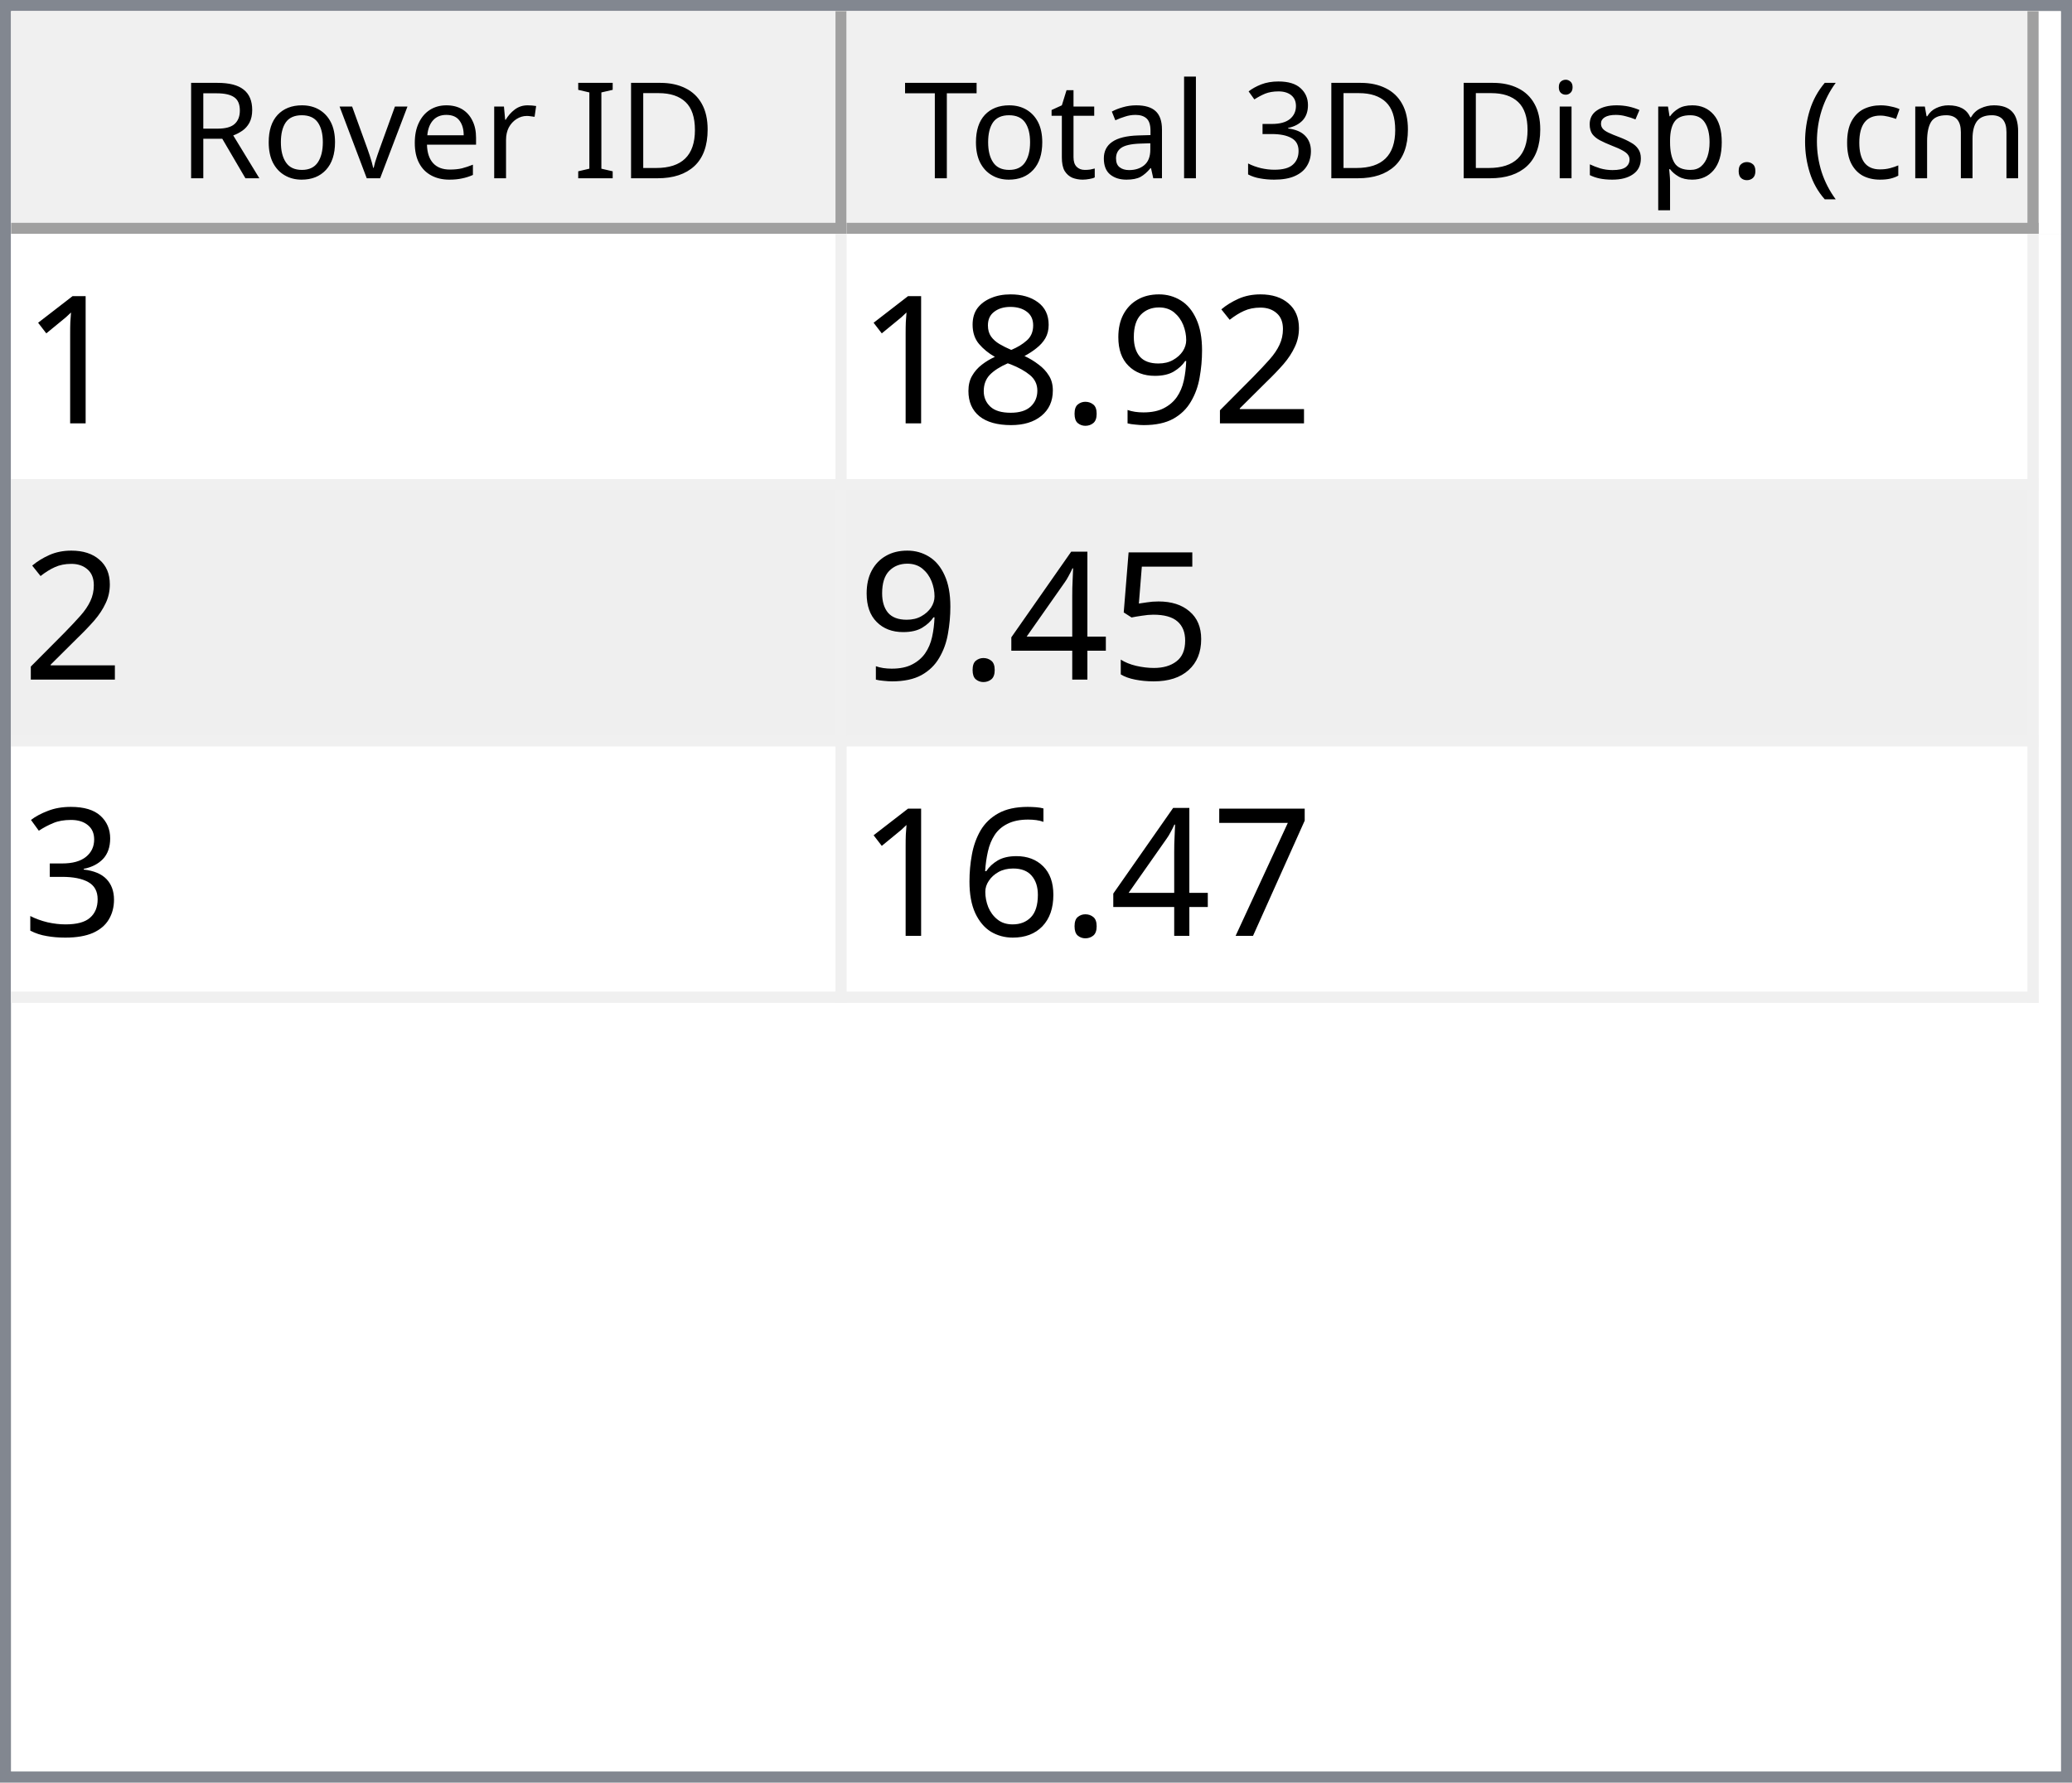
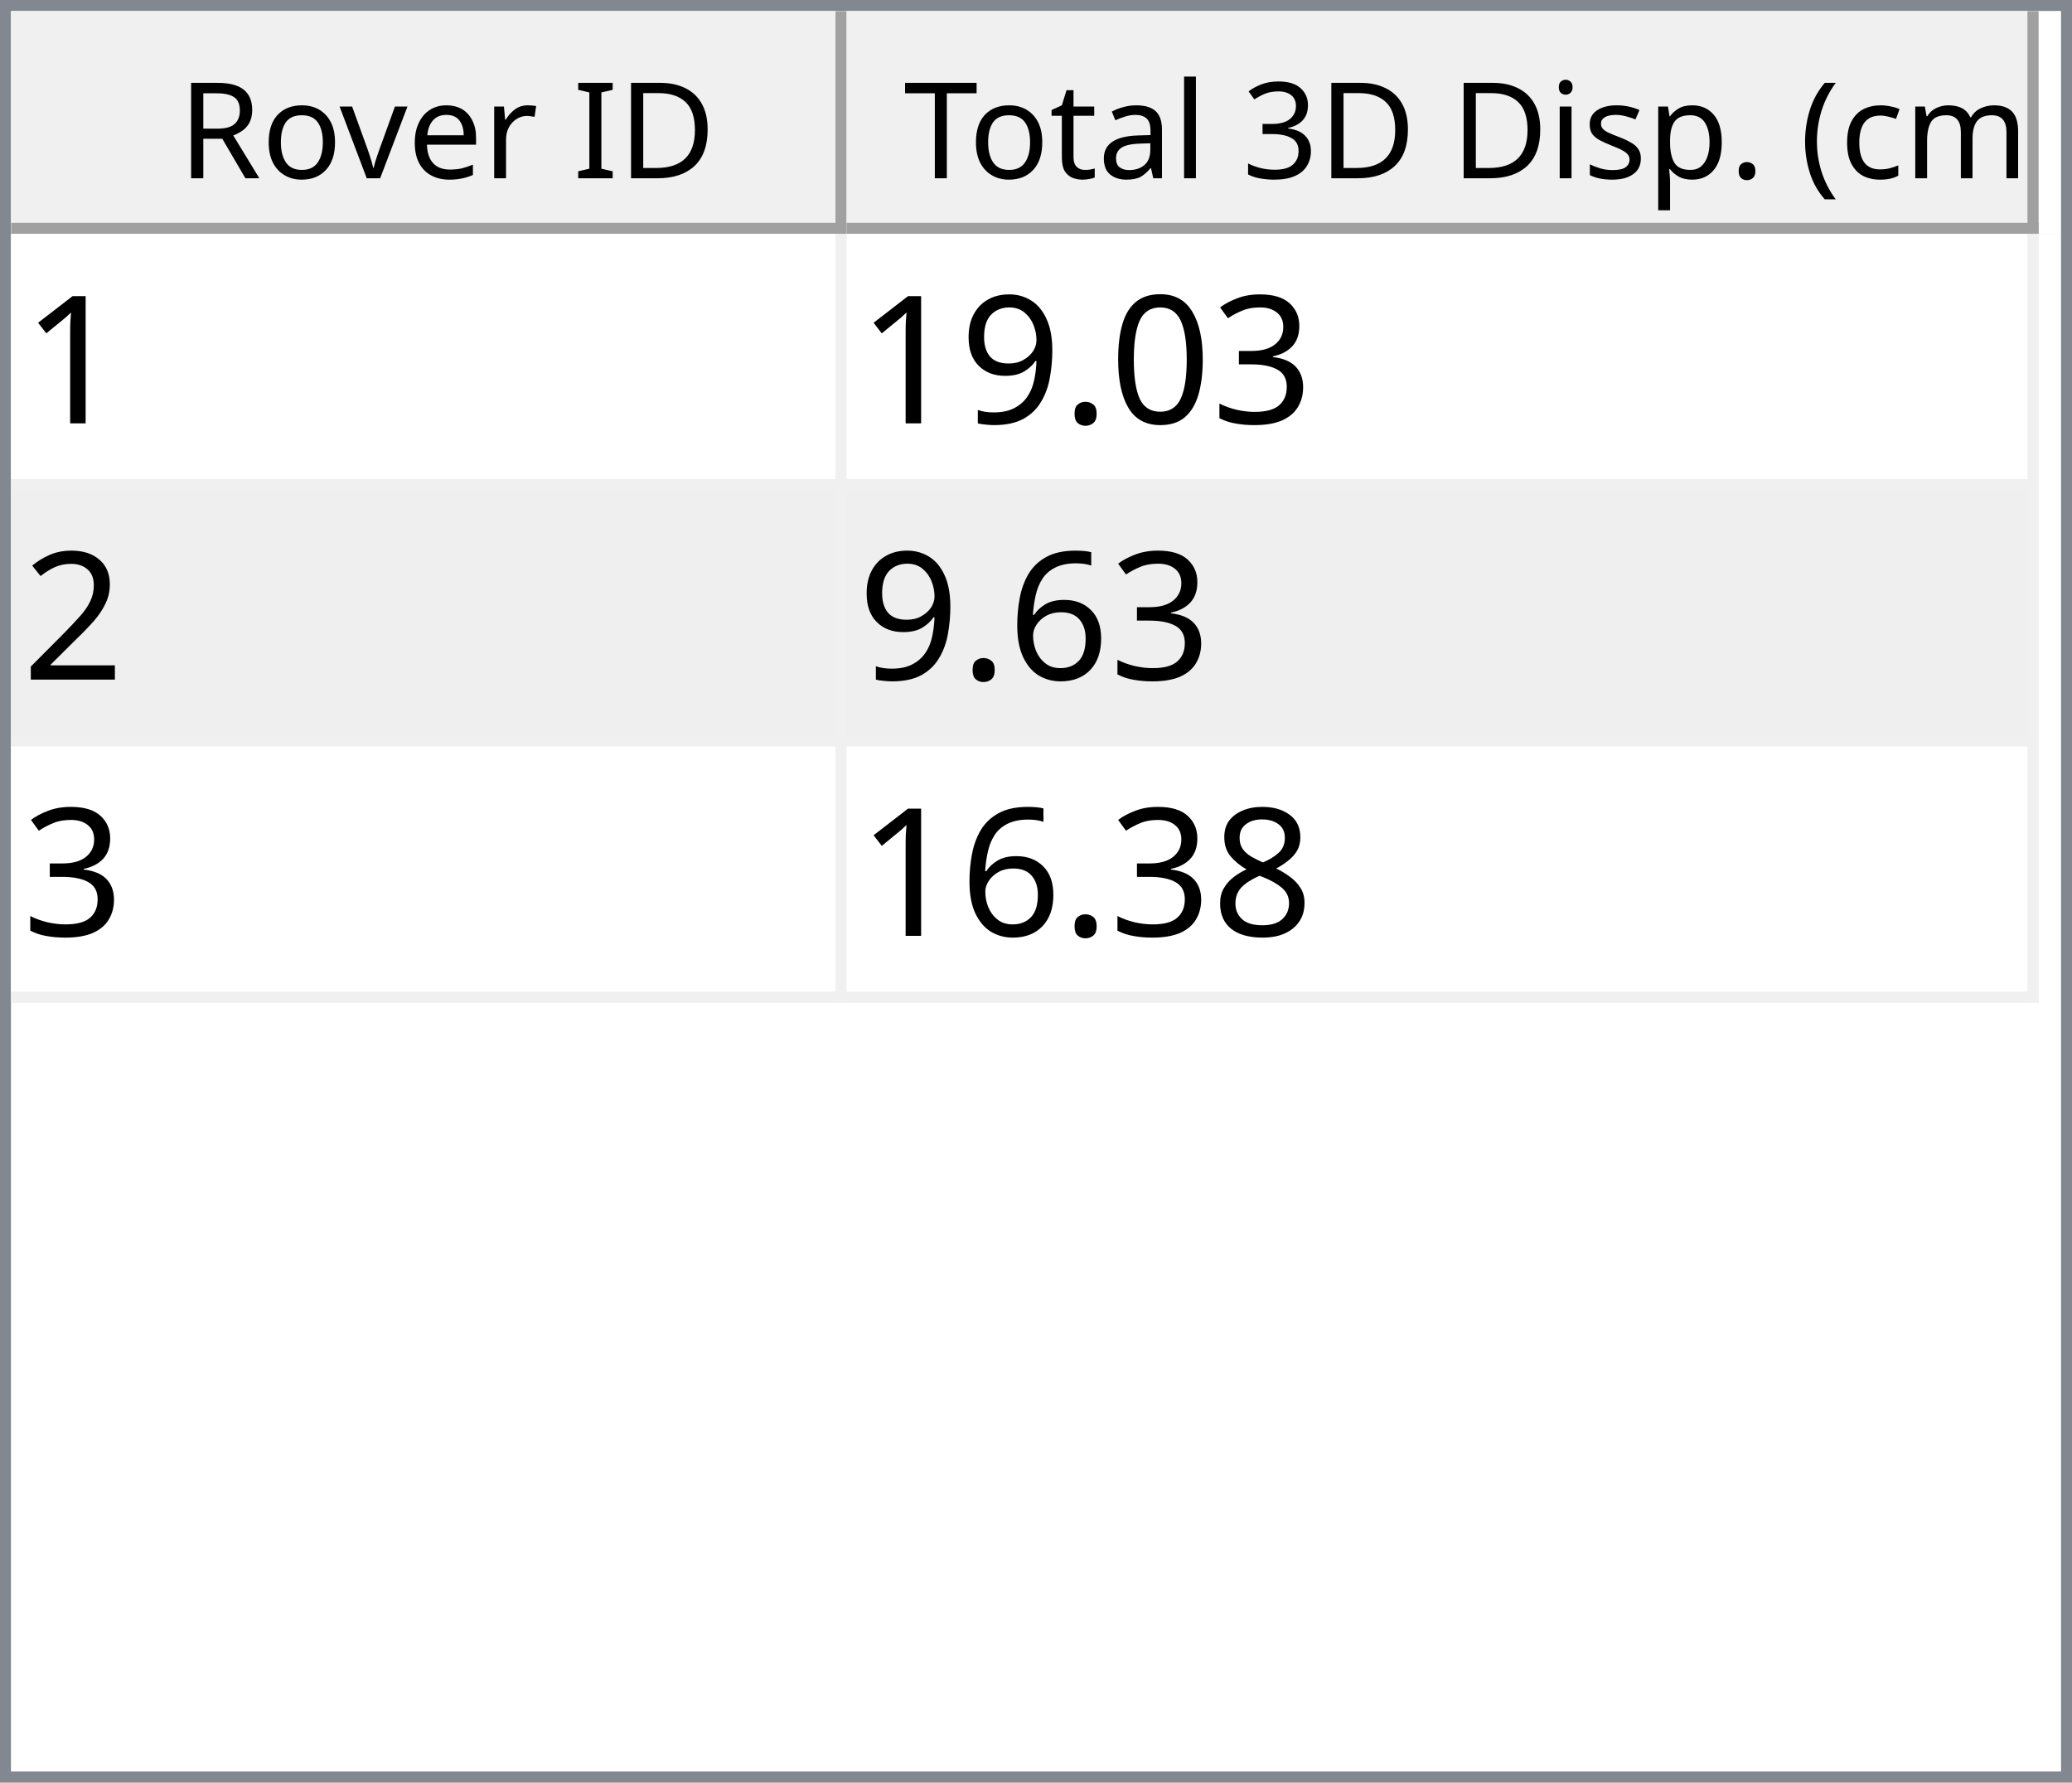
<svg xmlns="http://www.w3.org/2000/svg" style="fill-opacity:1; color-rendering:auto; color-interpolation:auto; text-rendering:auto; stroke:black; stroke-linecap:square; stroke-miterlimit:10; shape-rendering:auto; stroke-opacity:1; fill:black; stroke-dasharray:none; font-weight:normal; stroke-width:1; font-family:'Dialog'; font-style:normal; stroke-linejoin:miter; font-size:12px; stroke-dashoffset:0; image-rendering:auto;" width="186" height="160">
  <defs id="genericDefs" />
  <g>
    <defs id="defs1">
      <clipPath clipPathUnits="userSpaceOnUse" id="clipPath1">
        <path d="M0 0 L186 0 L186 160 L0 160 L0 0 Z" />
      </clipPath>
      <clipPath clipPathUnits="userSpaceOnUse" id="clipPath2">
        <path d="M0 0 L0 160 L186 160 L186 0 Z" />
      </clipPath>
      <clipPath clipPathUnits="userSpaceOnUse" id="clipPath3">
        <path d="M0 0 L0 20 L184 20 L184 0 Z" />
      </clipPath>
      <clipPath clipPathUnits="userSpaceOnUse" id="clipPath4">
        <path d="M0 0 L0 20 L75 20 L75 0 Z" />
      </clipPath>
      <clipPath clipPathUnits="userSpaceOnUse" id="clipPath5">
        <path d="M1 1 L1 19 L74 19 L74 1 Z" />
      </clipPath>
      <clipPath clipPathUnits="userSpaceOnUse" id="clipPath6">
        <path d="M0 0 L0 18 L73 18 L73 0 Z" />
      </clipPath>
      <clipPath clipPathUnits="userSpaceOnUse" id="clipPath7">
        <path d="M-0.5 -0.5 L-0.5 19.5 L74.5 19.5 L74.5 -0.5 Z" />
      </clipPath>
      <clipPath clipPathUnits="userSpaceOnUse" id="clipPath8">
        <path d="M0 0 L0 20 L107 20 L107 0 Z" />
      </clipPath>
      <clipPath clipPathUnits="userSpaceOnUse" id="clipPath9">
        <path d="M1 1 L1 19 L106 19 L106 1 Z" />
      </clipPath>
      <clipPath clipPathUnits="userSpaceOnUse" id="clipPath10">
        <path d="M0 0 L0 18 L105 18 L105 0 Z" />
      </clipPath>
      <clipPath clipPathUnits="userSpaceOnUse" id="clipPath11">
        <path d="M-0.5 -0.5 L-0.5 19.5 L106.5 19.5 L106.5 -0.5 Z" />
      </clipPath>
      <clipPath clipPathUnits="userSpaceOnUse" id="clipPath12">
        <path d="M0 0 L0 138 L184 138 L184 0 Z" />
      </clipPath>
      <clipPath clipPathUnits="userSpaceOnUse" id="clipPath13">
        <path d="M0 0 L0 69 L182 69 L182 0 Z" />
      </clipPath>
      <clipPath clipPathUnits="userSpaceOnUse" id="clipPath14">
        <path d="M-0.5 -0.5 L-0.5 68.5 L181.5 68.5 L181.5 -0.5 Z" />
      </clipPath>
      <clipPath clipPathUnits="userSpaceOnUse" id="clipPath15">
        <path d="M0 0 L0 22 L74 22 L74 0 Z" />
      </clipPath>
      <clipPath clipPathUnits="userSpaceOnUse" id="clipPath16">
        <path d="M0 0 L0 22 L106 22 L106 0 Z" />
      </clipPath>
      <font horiz-adv-x="64.551" id="font1">
        <font-face ascent="107.91" descent="25.098" units-per-em="100" style="font-style:normal; font-family:Segoe UI; font-weight:normal;" />
        <missing-glyph horiz-adv-x="64.551" d="M8.109 0 L8.109 68.266 L56.453 68.266 L56.453 0 L8.109 0 ZM15.328 7.234 L49.219 7.234 L49.219 61.031 L15.328 61.031 L15.328 7.234 Z" />
        <glyph unicode="D" horiz-adv-x="70.117" d="M9.188 0 L9.188 70.016 L28.516 70.016 Q65.531 70.016 65.531 35.891 Q65.531 19.672 55.25 9.836 Q44.969 0 27.734 0 L9.188 0 ZM17.391 62.594 L17.391 7.422 L27.828 7.422 Q41.609 7.422 49.273 14.797 Q56.938 22.172 56.938 35.688 Q56.938 62.594 28.328 62.594 L17.391 62.594 Z" />
        <glyph unicode="I" horiz-adv-x="26.611" d="M17.391 0 L9.188 0 L9.188 70.016 L17.391 70.016 L17.391 0 Z" />
        <glyph unicode=" " horiz-adv-x="27.393" d="" />
        <glyph unicode="r" horiz-adv-x="34.766" d="M34.188 41.891 Q32.078 43.5 28.125 43.5 Q23 43.5 19.555 38.672 Q16.109 33.844 16.109 25.484 L16.109 0 L8.109 0 L8.109 50 L16.109 50 L16.109 39.703 L16.312 39.703 Q18.016 44.969 21.531 47.922 Q25.047 50.875 29.391 50.875 Q32.516 50.875 34.188 50.203 L34.188 41.891 Z" />
        <glyph unicode="e" horiz-adv-x="52.295" d="M48.297 23 L12.984 23 Q13.188 14.656 17.484 10.109 Q21.781 5.562 29.297 5.562 Q37.75 5.562 44.828 11.141 L44.828 3.609 Q38.234 -1.172 27.391 -1.172 Q16.797 -1.172 10.742 5.641 Q4.688 12.453 4.688 24.812 Q4.688 36.469 11.305 43.82 Q17.922 51.172 27.734 51.172 Q37.547 51.172 42.922 44.828 Q48.297 38.484 48.297 27.203 L48.297 23 ZM40.094 29.781 Q40.047 36.719 36.75 40.578 Q33.453 44.438 27.594 44.438 Q21.922 44.438 17.969 40.383 Q14.016 36.328 13.094 29.781 L40.094 29.781 Z" />
        <glyph unicode="v" horiz-adv-x="47.9" d="M47.406 50 L27.484 0 L19.625 0 L0.688 50 L9.469 50 L22.172 13.672 Q23.578 9.672 23.922 6.688 L24.125 6.688 Q24.609 10.453 25.688 13.484 L38.969 50 L47.406 50 Z" />
        <glyph unicode="o" horiz-adv-x="58.594" d="M29 -1.172 Q17.922 -1.172 11.305 5.836 Q4.688 12.844 4.688 24.422 Q4.688 37.016 11.57 44.094 Q18.453 51.172 30.172 51.172 Q41.359 51.172 47.633 44.289 Q53.906 37.406 53.906 25.203 Q53.906 13.234 47.141 6.031 Q40.375 -1.172 29 -1.172 ZM29.594 44.438 Q21.875 44.438 17.383 39.188 Q12.891 33.938 12.891 24.703 Q12.891 15.828 17.43 10.695 Q21.969 5.562 29.594 5.562 Q37.359 5.562 41.531 10.594 Q45.703 15.625 45.703 24.906 Q45.703 34.281 41.531 39.359 Q37.359 44.438 29.594 44.438 Z" />
        <glyph unicode="R" horiz-adv-x="59.814" d="M59.375 0 L49.609 0 L37.891 19.625 Q36.281 22.359 34.766 24.289 Q33.25 26.219 31.664 27.438 Q30.078 28.656 28.25 29.219 Q26.422 29.781 24.125 29.781 L17.391 29.781 L17.391 0 L9.188 0 L9.188 70.016 L30.078 70.016 Q34.672 70.016 38.555 68.867 Q42.438 67.719 45.289 65.375 Q48.141 63.031 49.758 59.547 Q51.375 56.062 51.375 51.375 Q51.375 47.703 50.273 44.656 Q49.172 41.609 47.148 39.211 Q45.125 36.812 42.266 35.133 Q39.406 33.453 35.844 32.516 L35.844 32.328 Q37.594 31.547 38.891 30.547 Q40.188 29.547 41.359 28.18 Q42.531 26.812 43.68 25.078 Q44.828 23.344 46.234 21.047 L59.375 0 ZM17.391 62.594 L17.391 37.203 L28.516 37.203 Q31.594 37.203 34.203 38.133 Q36.812 39.062 38.719 40.797 Q40.625 42.531 41.703 45.047 Q42.781 47.562 42.781 50.688 Q42.781 56.297 39.141 59.445 Q35.5 62.594 28.609 62.594 L17.391 62.594 Z" />
        <glyph unicode=")" horiz-adv-x="30.176" d="M8.297 -15.922 L1.172 -15.922 Q16.406 2.344 16.406 26.812 Q16.406 51.469 1.078 70.016 L8.297 70.016 Q23.531 52.156 23.531 26.703 Q23.531 1.375 8.297 -15.922 Z" />
        <glyph unicode="m" horiz-adv-x="86.133" d="M79.109 0 L71.094 0 L71.094 28.719 Q71.094 37.016 68.531 40.727 Q65.969 44.438 59.906 44.438 Q54.781 44.438 51.195 39.75 Q47.609 35.062 47.609 28.516 L47.609 0 L39.594 0 L39.594 29.688 Q39.594 44.438 28.219 44.438 Q22.953 44.438 19.531 40.016 Q16.109 35.594 16.109 28.516 L16.109 0 L8.109 0 L8.109 50 L16.109 50 L16.109 42.094 L16.312 42.094 Q21.625 51.172 31.844 51.172 Q36.969 51.172 40.773 48.312 Q44.578 45.453 46 40.828 Q51.562 51.172 62.594 51.172 Q79.109 51.172 79.109 30.812 L79.109 0 Z" />
        <glyph unicode="c" horiz-adv-x="46.191" d="M42.188 2.297 Q36.422 -1.172 28.516 -1.172 Q17.828 -1.172 11.258 5.789 Q4.688 12.75 4.688 23.828 Q4.688 36.188 11.766 43.68 Q18.844 51.172 30.672 51.172 Q37.25 51.172 42.281 48.734 L42.281 40.531 Q36.719 44.438 30.375 44.438 Q22.703 44.438 17.797 38.945 Q12.891 33.453 12.891 24.516 Q12.891 15.719 17.508 10.641 Q22.125 5.562 29.891 5.562 Q36.422 5.562 42.188 9.906 L42.188 2.297 Z" />
        <glyph unicode="(" horiz-adv-x="30.176" d="M29.109 -15.922 L21.969 -15.922 Q6.844 1.375 6.844 26.703 Q6.844 52.156 21.969 70.016 L29.203 70.016 Q13.875 51.469 13.875 26.812 Q13.875 2.344 29.109 -15.922 Z" />
        <glyph unicode="." horiz-adv-x="21.68" d="M10.891 -1.078 Q8.641 -1.078 7.055 0.539 Q5.469 2.156 5.469 4.391 Q5.469 6.641 7.055 8.273 Q8.641 9.906 10.891 9.906 Q13.188 9.906 14.797 8.273 Q16.406 6.641 16.406 4.391 Q16.406 2.156 14.797 0.539 Q13.188 -1.078 10.891 -1.078 Z" />
        <glyph unicode="p" horiz-adv-x="58.789" d="M16.312 7.234 L16.109 7.234 L16.109 -23 L8.109 -23 L8.109 50 L16.109 50 L16.109 41.219 L16.312 41.219 Q22.219 51.172 33.594 51.172 Q43.266 51.172 48.688 44.461 Q54.109 37.75 54.109 26.469 Q54.109 13.922 48 6.375 Q41.891 -1.172 31.297 -1.172 Q21.578 -1.172 16.312 7.234 ZM16.109 27.391 L16.109 20.406 Q16.109 14.203 20.141 9.883 Q24.172 5.562 30.375 5.562 Q37.641 5.562 41.773 11.133 Q45.906 16.703 45.906 26.609 Q45.906 34.969 42.047 39.703 Q38.188 44.438 31.594 44.438 Q24.609 44.438 20.359 39.578 Q16.109 34.719 16.109 27.391 Z" />
        <glyph unicode="s" horiz-adv-x="42.432" d="M5.078 1.812 L5.078 10.406 Q11.625 5.562 19.484 5.562 Q30.031 5.562 30.031 12.594 Q30.031 14.594 29.125 15.992 Q28.219 17.391 26.68 18.461 Q25.141 19.531 23.07 20.383 Q21 21.234 18.609 22.172 Q15.281 23.484 12.766 24.828 Q10.25 26.172 8.57 27.859 Q6.891 29.547 6.031 31.695 Q5.172 33.844 5.172 36.719 Q5.172 40.234 6.789 42.945 Q8.406 45.656 11.086 47.484 Q13.766 49.312 17.211 50.242 Q20.656 51.172 24.312 51.172 Q30.812 51.172 35.938 48.922 L35.938 40.828 Q30.422 44.438 23.25 44.438 Q21 44.438 19.195 43.922 Q17.391 43.406 16.094 42.477 Q14.797 41.547 14.086 40.258 Q13.375 38.969 13.375 37.406 Q13.375 35.453 14.086 34.133 Q14.797 32.812 16.164 31.789 Q17.531 30.766 19.484 29.938 Q21.438 29.109 23.922 28.125 Q27.25 26.859 29.883 25.516 Q32.516 24.172 34.375 22.484 Q36.234 20.797 37.234 18.602 Q38.234 16.406 38.234 13.375 Q38.234 9.672 36.602 6.938 Q34.969 4.203 32.234 2.398 Q29.5 0.594 25.93 -0.289 Q22.359 -1.172 18.453 -1.172 Q10.75 -1.172 5.078 1.812 Z" />
        <glyph unicode="i" horiz-adv-x="24.219" d="M12.203 62.703 Q10.062 62.703 8.547 64.164 Q7.031 65.625 7.031 67.875 Q7.031 70.125 8.547 71.609 Q10.062 73.094 12.203 73.094 Q14.406 73.094 15.945 71.609 Q17.484 70.125 17.484 67.875 Q17.484 65.719 15.945 64.211 Q14.406 62.703 12.203 62.703 ZM16.109 0 L8.109 0 L8.109 50 L16.109 50 L16.109 0 Z" />
        <glyph unicode="3" horiz-adv-x="53.906" d="M46.531 19.828 Q46.531 15.094 44.75 11.211 Q42.969 7.328 39.719 4.57 Q36.469 1.812 31.93 0.297 Q27.391 -1.219 21.922 -1.219 Q11.922 -1.219 6 2.594 L6 11.188 Q13.094 5.609 22.219 5.609 Q25.875 5.609 28.828 6.539 Q31.781 7.469 33.906 9.227 Q36.031 10.984 37.18 13.477 Q38.328 15.969 38.328 19.094 Q38.328 32.812 18.797 32.812 L12.984 32.812 L12.984 39.594 L18.5 39.594 Q35.797 39.594 35.797 52.484 Q35.797 64.406 22.609 64.406 Q15.188 64.406 8.688 59.422 L8.688 67.188 Q15.375 71.188 24.609 71.188 Q29 71.188 32.57 69.969 Q36.141 68.75 38.68 66.555 Q41.219 64.359 42.609 61.281 Q44 58.203 44 54.5 Q44 40.672 30.031 36.719 L30.031 36.531 Q33.594 36.141 36.625 34.797 Q39.656 33.453 41.852 31.305 Q44.047 29.156 45.289 26.25 Q46.531 23.344 46.531 19.828 Z" />
        <glyph unicode="l" horiz-adv-x="24.219" d="M16.109 0 L8.109 0 L8.109 74.031 L16.109 74.031 L16.109 0 Z" />
        <glyph unicode="a" horiz-adv-x="50.879" d="M43.891 0 L35.891 0 L35.891 7.812 L35.688 7.812 Q30.469 -1.172 20.312 -1.172 Q12.844 -1.172 8.617 2.781 Q4.391 6.734 4.391 13.281 Q4.391 27.297 20.906 29.594 L35.891 31.688 Q35.891 44.438 25.594 44.438 Q16.547 44.438 9.281 38.281 L9.281 46.484 Q16.656 51.172 26.266 51.172 Q43.891 51.172 43.891 32.516 L43.891 0 ZM35.891 25.297 L23.828 23.641 Q18.266 22.859 15.43 20.875 Q12.594 18.891 12.594 13.875 Q12.594 10.203 15.211 7.883 Q17.828 5.562 22.172 5.562 Q28.125 5.562 32.008 9.742 Q35.891 13.922 35.891 20.312 L35.891 25.297 Z" />
        <glyph unicode="t" horiz-adv-x="33.887" d="M31.297 0.484 Q28.469 -1.078 23.828 -1.078 Q10.688 -1.078 10.688 13.578 L10.688 43.172 L2.094 43.172 L2.094 50 L10.688 50 L10.688 62.203 L18.703 64.797 L18.703 50 L31.297 50 L31.297 43.172 L18.703 43.172 L18.703 14.984 Q18.703 9.969 20.414 7.82 Q22.125 5.672 26.078 5.672 Q29.109 5.672 31.297 7.328 L31.297 0.484 Z" />
        <glyph unicode="T" horiz-adv-x="52.393" d="M50.594 62.594 L30.375 62.594 L30.375 0 L22.172 0 L22.172 62.594 L2 62.594 L2 70.016 L50.594 70.016 L50.594 62.594 Z" />
      </font>
      <font horiz-adv-x="75.0" id="font2">
        <font-face ascent="100.537" descent="21.973" units-per-em="100" style="font-style:normal; font-family:sans-serif; font-weight:normal;" />
        <missing-glyph horiz-adv-x="75.0" d="M12.5 0 L12.5 62.5 L62.5 62.5 L62.5 0 L12.5 0 ZM14.062 1.562 L60.938 1.562 L60.938 60.938 L14.062 60.938 L14.062 1.562 Z" />
        <glyph unicode="1" horiz-adv-x="55.615" d="M37.25 0 L28.469 0 L28.469 56 Q25.297 52.984 20.141 49.953 Q14.984 46.922 10.891 45.406 L10.891 53.906 Q18.266 57.375 23.781 62.305 Q29.297 67.234 31.594 71.875 L37.25 71.875 L37.25 0 Z" />
+         <glyph unicode="3" horiz-adv-x="55.615" d="M4.203 18.891 L12.984 20.062 Q14.5 12.594 18.141 9.297 Q21.781 6 27 6 Q33.203 6 37.477 10.297 Q41.75 14.594 41.75 20.953 Q41.75 27 37.797 30.93 Q33.844 34.859 27.734 34.859 Q25.25 34.859 21.531 33.891 L22.516 41.609 Q23.391 41.5 23.922 41.5 Q29.547 41.5 34.039 44.43 Q38.531 47.359 38.531 53.469 Q38.531 58.297 35.258 61.477 Q31.984 64.656 26.812 64.656 Q21.688 64.656 18.266 61.43 Q14.844 58.203 13.875 51.766 L5.078 53.328 Q6.688 62.156 12.398 67.016 Q18.109 71.875 26.609 71.875 Q32.469 71.875 37.398 69.359 Q42.328 66.844 44.945 62.5 Q47.562 58.156 47.562 53.266 Q47.562 48.641 45.07 44.828 Q42.578 41.016 37.703 38.766 Q44.047 37.312 47.562 32.695 Q51.078 28.078 51.078 21.141 Q51.078 11.766 44.242 5.25 Q37.406 -1.266 26.953 -1.266 Q17.531 -1.266 11.305 4.352 Q5.078 9.969 4.203 18.891 Z" />
+         <glyph unicode="0" horiz-adv-x="55.615" d="M4.156 35.297 Q4.156 48 6.766 55.742 Q9.375 63.484 14.523 67.68 Q19.672 71.875 27.484 71.875 Q33.25 71.875 37.594 69.555 Q41.938 67.234 44.773 62.867 Q47.609 58.5 49.219 52.227 Q50.828 45.953 50.828 35.297 Q50.828 22.703 48.242 14.969 Q45.656 7.234 40.508 3.008 Q35.359 -1.219 27.484 -1.219 Q17.141 -1.219 11.234 6.203 Q4.156 15.141 4.156 35.297 ZM13.188 35.297 Q13.188 17.672 17.312 11.836 Q21.438 6 27.484 6 Q33.547 6 37.672 11.859 Q41.797 17.719 41.797 35.297 Q41.797 52.984 37.672 58.789 Q33.547 64.594 27.391 64.594 Q21.344 64.594 17.719 59.469 Q13.188 52.938 13.188 35.297 Z" />
+         <glyph unicode="." horiz-adv-x="27.783" d="M9.078 0 L9.078 10.016 L19.094 10.016 L19.094 0 L9.078 0 Z" />
+         <glyph unicode="9" horiz-adv-x="55.615" d="M5.469 16.547 L13.922 17.328 Q14.984 11.375 18.016 8.688 Q21.047 6 25.781 6 Q29.828 6 32.883 7.859 Q35.938 9.719 37.891 12.82 Q39.844 15.922 41.164 21.195 Q42.484 26.469 42.484 31.938 Q42.484 32.516 42.438 33.688 Q39.797 29.5 35.234 26.883 Q30.672 24.266 25.344 24.266 Q16.453 24.266 10.305 30.711 Q4.156 37.156 4.156 47.703 Q4.156 58.594 10.578 65.234 Q17 71.875 26.656 71.875 Q33.641 71.875 39.43 68.117 Q45.219 64.359 48.219 57.398 Q51.219 50.438 51.219 37.25 Q51.219 23.531 48.242 15.406 Q45.266 7.281 39.383 3.031 Q33.5 -1.219 25.594 -1.219 Q17.188 -1.219 11.867 3.445 Q6.547 8.109 5.469 16.547 ZM41.453 48.141 Q41.453 55.719 37.43 60.156 Q33.406 64.594 27.734 64.594 Q21.875 64.594 17.531 59.812 Q13.188 55.031 13.188 47.406 Q13.188 40.578 17.312 36.305 Q21.438 32.031 27.484 32.031 Q33.594 32.031 37.523 36.305 Q41.453 40.578 41.453 48.141 Z" />
        <glyph unicode="2" horiz-adv-x="55.615" d="M50.344 8.453 L50.344 0 L3.031 0 Q2.938 3.172 4.047 6.109 Q5.859 10.938 9.836 15.625 Q13.812 20.312 21.344 26.469 Q33.016 36.031 37.117 41.625 Q41.219 47.219 41.219 52.203 Q41.219 57.422 37.477 61.008 Q33.734 64.594 27.734 64.594 Q21.391 64.594 17.578 60.789 Q13.766 56.984 13.719 50.25 L4.688 51.172 Q5.609 61.281 11.664 66.578 Q17.719 71.875 27.938 71.875 Q38.234 71.875 44.242 66.164 Q50.25 60.453 50.25 52 Q50.25 47.703 48.492 43.555 Q46.734 39.406 42.656 34.812 Q38.578 30.219 29.109 22.219 Q21.188 15.578 18.945 13.211 Q16.703 10.844 15.234 8.453 L50.344 8.453 Z" />
-         <glyph unicode="9" horiz-adv-x="55.615" d="M5.469 16.547 L13.922 17.328 Q14.984 11.375 18.016 8.688 Q21.047 6 25.781 6 Q29.828 6 32.883 7.859 Q35.938 9.719 37.891 12.82 Q39.844 15.922 41.164 21.195 Q42.484 26.469 42.484 31.938 Q42.484 32.516 42.438 33.688 Q39.797 29.5 35.234 26.883 Q30.672 24.266 25.344 24.266 Q16.453 24.266 10.305 30.711 Q4.156 37.156 4.156 47.703 Q4.156 58.594 10.578 65.234 Q17 71.875 26.656 71.875 Q33.641 71.875 39.43 68.117 Q45.219 64.359 48.219 57.398 Q51.219 50.438 51.219 37.25 Q51.219 23.531 48.242 15.406 Q45.266 7.281 39.383 3.031 Q33.5 -1.219 25.594 -1.219 Q17.188 -1.219 11.867 3.445 Q6.547 8.109 5.469 16.547 ZM41.453 48.141 Q41.453 55.719 37.43 60.156 Q33.406 64.594 27.734 64.594 Q21.875 64.594 17.531 59.812 Q13.188 55.031 13.188 47.406 Q13.188 40.578 17.312 36.305 Q21.438 32.031 27.484 32.031 Q33.594 32.031 37.523 36.305 Q41.453 40.578 41.453 48.141 Z" />
-         <glyph unicode="." horiz-adv-x="27.783" d="M9.078 0 L9.078 10.016 L19.094 10.016 L19.094 0 L9.078 0 Z" />
+         <glyph unicode="6" horiz-adv-x="55.615" d="M49.75 54.047 L41.016 53.375 Q39.844 58.547 37.703 60.891 Q34.125 64.656 28.906 64.656 Q24.703 64.656 21.531 62.312 Q17.391 59.281 14.992 53.469 Q12.594 47.656 12.5 36.922 Q15.672 41.75 20.266 44.094 Q24.859 46.438 29.891 46.438 Q38.672 46.438 44.852 39.969 Q51.031 33.5 51.031 23.25 Q51.031 16.5 48.125 10.719 Q45.219 4.938 40.141 1.859 Q35.062 -1.219 28.609 -1.219 Q17.625 -1.219 10.695 6.859 Q3.766 14.938 3.766 33.5 Q3.766 54.25 11.422 63.672 Q18.109 71.875 29.438 71.875 Q37.891 71.875 43.289 67.141 Q48.688 62.406 49.75 54.047 ZM13.875 23.188 Q13.875 18.656 15.797 14.508 Q17.719 10.359 21.188 8.18 Q24.656 6 28.469 6 Q34.031 6 38.039 10.492 Q42.047 14.984 42.047 22.703 Q42.047 30.125 38.086 34.398 Q34.125 38.672 28.125 38.672 Q22.172 38.672 18.023 34.398 Q13.875 30.125 13.875 23.188 Z" />
        <glyph unicode="8" horiz-adv-x="55.615" d="M17.672 38.812 Q12.203 40.828 9.57 44.539 Q6.938 48.25 6.938 53.422 Q6.938 61.234 12.555 66.555 Q18.172 71.875 27.484 71.875 Q36.859 71.875 42.578 66.43 Q48.297 60.984 48.297 53.172 Q48.297 48.188 45.68 44.508 Q43.062 40.828 37.75 38.812 Q44.344 36.672 47.781 31.883 Q51.219 27.094 51.219 20.453 Q51.219 11.281 44.727 5.031 Q38.234 -1.219 27.641 -1.219 Q17.047 -1.219 10.547 5.055 Q4.047 11.328 4.047 20.703 Q4.047 27.688 7.594 32.398 Q11.141 37.109 17.672 38.812 ZM15.922 53.719 Q15.922 48.641 19.195 45.414 Q22.469 42.188 27.688 42.188 Q32.766 42.188 36.016 45.383 Q39.266 48.578 39.266 53.219 Q39.266 58.062 35.914 61.359 Q32.562 64.656 27.594 64.656 Q22.562 64.656 19.242 61.43 Q15.922 58.203 15.922 53.719 ZM13.094 20.656 Q13.094 16.891 14.875 13.375 Q16.656 9.859 20.172 7.93 Q23.688 6 27.734 6 Q34.031 6 38.133 10.055 Q42.234 14.109 42.234 20.359 Q42.234 26.703 38.016 30.859 Q33.797 35.016 27.438 35.016 Q21.234 35.016 17.164 30.914 Q13.094 26.812 13.094 20.656 Z" />
-         <glyph unicode="5" horiz-adv-x="55.615" d="M4.156 18.75 L13.375 19.531 Q14.406 12.797 18.141 9.398 Q21.875 6 27.156 6 Q33.5 6 37.891 10.789 Q42.281 15.578 42.281 23.484 Q42.281 31 38.062 35.352 Q33.844 39.703 27 39.703 Q22.75 39.703 19.336 37.773 Q15.922 35.844 13.969 32.766 L5.719 33.844 L12.641 70.609 L48.25 70.609 L48.25 62.203 L19.672 62.203 L15.828 42.969 Q22.266 47.469 29.344 47.469 Q38.719 47.469 45.164 40.969 Q51.609 34.469 51.609 24.266 Q51.609 14.547 45.953 7.469 Q39.062 -1.219 27.156 -1.219 Q17.391 -1.219 11.211 4.25 Q5.031 9.719 4.156 18.75 Z" />
-         <glyph unicode="4" horiz-adv-x="55.615" d="M32.328 0 L32.328 17.141 L1.266 17.141 L1.266 25.203 L33.938 71.578 L41.109 71.578 L41.109 25.203 L50.781 25.203 L50.781 17.141 L41.109 17.141 L41.109 0 L32.328 0 ZM32.328 25.203 L32.328 57.469 L9.906 25.203 L32.328 25.203 Z" />
-         <glyph unicode="3" horiz-adv-x="55.615" d="M4.203 18.891 L12.984 20.062 Q14.5 12.594 18.141 9.297 Q21.781 6 27 6 Q33.203 6 37.477 10.297 Q41.75 14.594 41.75 20.953 Q41.75 27 37.797 30.93 Q33.844 34.859 27.734 34.859 Q25.25 34.859 21.531 33.891 L22.516 41.609 Q23.391 41.5 23.922 41.5 Q29.547 41.5 34.039 44.43 Q38.531 47.359 38.531 53.469 Q38.531 58.297 35.258 61.477 Q31.984 64.656 26.812 64.656 Q21.688 64.656 18.266 61.43 Q14.844 58.203 13.875 51.766 L5.078 53.328 Q6.688 62.156 12.398 67.016 Q18.109 71.875 26.609 71.875 Q32.469 71.875 37.398 69.359 Q42.328 66.844 44.945 62.5 Q47.562 58.156 47.562 53.266 Q47.562 48.641 45.07 44.828 Q42.578 41.016 37.703 38.766 Q44.047 37.312 47.562 32.695 Q51.078 28.078 51.078 21.141 Q51.078 11.766 44.242 5.25 Q37.406 -1.266 26.953 -1.266 Q17.531 -1.266 11.305 4.352 Q5.078 9.969 4.203 18.891 Z" />
-         <glyph unicode="7" horiz-adv-x="55.615" d="M4.734 62.203 L4.734 70.656 L51.078 70.656 L51.078 63.812 Q44.234 56.547 37.523 44.484 Q30.812 32.422 27.156 19.672 Q24.516 10.688 23.781 0 L14.75 0 Q14.891 8.453 18.062 20.414 Q21.234 32.375 27.172 43.484 Q33.109 54.594 39.797 62.203 L4.734 62.203 Z" />
-         <glyph unicode="6" horiz-adv-x="55.615" d="M49.75 54.047 L41.016 53.375 Q39.844 58.547 37.703 60.891 Q34.125 64.656 28.906 64.656 Q24.703 64.656 21.531 62.312 Q17.391 59.281 14.992 53.469 Q12.594 47.656 12.5 36.922 Q15.672 41.75 20.266 44.094 Q24.859 46.438 29.891 46.438 Q38.672 46.438 44.852 39.969 Q51.031 33.5 51.031 23.25 Q51.031 16.5 48.125 10.719 Q45.219 4.938 40.141 1.859 Q35.062 -1.219 28.609 -1.219 Q17.625 -1.219 10.695 6.859 Q3.766 14.938 3.766 33.5 Q3.766 54.25 11.422 63.672 Q18.109 71.875 29.438 71.875 Q37.891 71.875 43.289 67.141 Q48.688 62.406 49.75 54.047 ZM13.875 23.188 Q13.875 18.656 15.797 14.508 Q17.719 10.359 21.188 8.18 Q24.656 6 28.469 6 Q34.031 6 38.039 10.492 Q42.047 14.984 42.047 22.703 Q42.047 30.125 38.086 34.398 Q34.125 38.672 28.125 38.672 Q22.172 38.672 18.023 34.398 Q13.875 30.125 13.875 23.188 Z" />
      </font>
    </defs>
    <g style="fill:white; stroke:white;">
      <rect x="0" y="0" width="186" style="clip-path:url(#clipPath1); stroke:none;" height="160" />
    </g>
    <g style="fill:white; text-rendering:optimizeSpeed; color-rendering:optimizeSpeed; image-rendering:optimizeSpeed; shape-rendering:crispEdges; stroke:white; color-interpolation:sRGB;">
      <rect x="0" width="186" height="160" y="0" style="stroke:none;" />
      <path style="stroke:none;" d="M0 160 L186 160 L186 0 L0 0 Z" />
    </g>
    <g style="fill:rgb(240,240,240); font-family:'Segoe UI'; stroke:rgb(240,240,240);">
      <rect x="0" y="0" width="186" style="clip-path:url(#clipPath2); stroke:none;" height="160" />
    </g>
    <g style="fill:rgb(130,135,144); font-family:'Segoe UI'; stroke:rgb(130,135,144);">
      <path d="M0 0 L186 0 L186 160 L0 160 L0 0 ZM1 1 L185 1 L185 159 L1 159 L1 1 Z" style="fill-rule:evenodd; clip-path:url(#clipPath2); stroke:none;" />
    </g>
    <g style="fill:white; font-family:'Segoe UI'; stroke:white;" transform="translate(1,1)">
      <rect x="0" y="0" width="184" style="clip-path:url(#clipPath3); stroke:none;" height="20" />
    </g>
    <g style="fill:rgb(240,240,240); font-family:'Segoe UI'; stroke:rgb(240,240,240);" transform="translate(1,1)">
      <rect x="0" y="0" width="75" style="clip-path:url(#clipPath4); stroke:none;" height="20" />
    </g>
    <g style="font-family:'Segoe UI';" transform="translate(2,2)">
      <text x="14" xml:space="preserve" y="14" style="clip-path:url(#clipPath6); stroke:none;">Rover ID</text>
    </g>
    <g style="fill:rgb(160,160,160); font-family:'Segoe UI'; stroke:rgb(160,160,160); stroke-linejoin:bevel;" transform="translate(1.5,1.5)">
      <line x1="74" x2="74" y1="0" style="fill:none; clip-path:url(#clipPath7);" y2="19" />
    </g>
    <g style="fill:rgb(160,160,160); font-family:'Segoe UI'; stroke:rgb(160,160,160); stroke-linejoin:bevel;" transform="matrix(1,0,0,1,1,1) translate(0.5,0.5)">
      <line x1="0" x2="74" y1="19" style="fill:none; clip-path:url(#clipPath7);" y2="19" />
    </g>
    <g style="fill:rgb(240,240,240); font-family:'Segoe UI'; stroke:rgb(240,240,240);" transform="translate(76,1)">
      <rect x="0" y="0" width="107" style="clip-path:url(#clipPath8); stroke:none;" height="20" />
    </g>
    <g style="font-family:'Segoe UI';" transform="translate(77,2)">
      <text x="1" xml:space="preserve" y="14" style="clip-path:url(#clipPath10); stroke:none;"> Total 3D Disp. (cm)</text>
    </g>
    <g style="fill:rgb(160,160,160); font-family:'Segoe UI'; stroke:rgb(160,160,160); stroke-linejoin:bevel;" transform="translate(76.5,1.5)">
      <line x1="106" x2="106" y1="0" style="fill:none; clip-path:url(#clipPath11);" y2="19" />
    </g>
    <g style="fill:rgb(160,160,160); font-family:'Segoe UI'; stroke:rgb(160,160,160); stroke-linejoin:bevel;" transform="matrix(1,0,0,1,76,1) translate(0.5,0.5)">
      <line x1="0" x2="106" y1="19" style="fill:none; clip-path:url(#clipPath11);" y2="19" />
    </g>
    <g style="fill:white; font-family:'Segoe UI'; stroke:white;" transform="translate(1,21)">
      <rect x="0" y="0" width="184" style="clip-path:url(#clipPath12); stroke:none;" height="138" />
    </g>
    <g style="fill:rgb(240,240,240); font-size:16px; font-family:sans-serif; stroke:rgb(240,240,240);" transform="translate(1,21)">
      <rect x="0" y="0" width="182" style="clip-path:url(#clipPath13); stroke:none;" height="69" />
      <line transform="translate(0.5,0.5)" x1="0" x2="181" y1="22" style="clip-path:url(#clipPath14); fill:none; stroke-linejoin:bevel;" y2="22" />
    </g>
    <g transform="matrix(1,0,0,1,1,21) translate(0.5,0.5)" style="fill:rgb(240,240,240); font-size:16px; font-family:sans-serif; stroke:rgb(240,240,240); stroke-linejoin:bevel;">
      <line x1="0" x2="181" y1="45" style="fill:none; clip-path:url(#clipPath14);" y2="45" />
    </g>
    <g transform="matrix(1,0,0,1,1,21) translate(0.5,0.5)" style="fill:rgb(240,240,240); font-size:16px; font-family:sans-serif; stroke:rgb(240,240,240); stroke-linejoin:bevel;">
      <line x1="0" x2="181" y1="68" style="fill:none; clip-path:url(#clipPath14);" y2="68" />
    </g>
    <g transform="matrix(1,0,0,1,1,21) translate(0.5,0.5)" style="fill:rgb(240,240,240); font-size:16px; font-family:sans-serif; stroke:rgb(240,240,240); stroke-linejoin:bevel;">
      <line x1="74" x2="74" y1="0" style="fill:none; clip-path:url(#clipPath14);" y2="68" />
    </g>
    <g transform="matrix(1,0,0,1,1,21) translate(0.5,0.5)" style="fill:rgb(240,240,240); font-size:16px; font-family:sans-serif; stroke:rgb(240,240,240); stroke-linejoin:bevel;">
      <line x1="181" x2="181" y1="0" style="fill:none; clip-path:url(#clipPath14);" y2="68" />
    </g>
    <g style="fill:white; font-size:16px; font-family:sans-serif; stroke:white;" transform="matrix(1,0,0,1,1,21)">
      <rect x="0" y="0" width="74" style="clip-path:url(#clipPath15); stroke:none;" height="22" />
      <text x="1" y="17" style="fill:black; clip-path:url(#clipPath15); stroke:none;" xml:space="preserve">1</text>
    </g>
    <g style="fill:white; font-size:16px; font-family:sans-serif; stroke:white;" transform="matrix(1,0,0,1,1,21) translate(75,0)">
      <rect x="0" y="0" width="106" style="clip-path:url(#clipPath16); stroke:none;" height="22" />
-       <text x="1" y="17" style="fill:black; clip-path:url(#clipPath16); stroke:none;" xml:space="preserve">18.92</text>
+       <text x="1" y="17" style="fill:black; clip-path:url(#clipPath16); stroke:none;" xml:space="preserve">19.03</text>
    </g>
    <g style="fill:rgb(239,239,239); font-size:16px; font-family:sans-serif; stroke:rgb(239,239,239);" transform="matrix(1,0,0,1,1,21) translate(0,23)">
      <rect x="0" y="0" width="74" style="clip-path:url(#clipPath15); stroke:none;" height="22" />
      <text x="1" y="17" style="fill:black; clip-path:url(#clipPath15); stroke:none;" xml:space="preserve">2</text>
    </g>
    <g style="fill:rgb(239,239,239); font-size:16px; font-family:sans-serif; stroke:rgb(239,239,239);" transform="matrix(1,0,0,1,1,21) translate(75,23)">
      <rect x="0" y="0" width="106" style="clip-path:url(#clipPath16); stroke:none;" height="22" />
-       <text x="1" y="17" style="fill:black; clip-path:url(#clipPath16); stroke:none;" xml:space="preserve">9.45</text>
+       <text x="1" y="17" style="fill:black; clip-path:url(#clipPath16); stroke:none;" xml:space="preserve">9.63</text>
    </g>
    <g style="fill:white; font-size:16px; font-family:sans-serif; stroke:white;" transform="matrix(1,0,0,1,1,21) translate(0,46)">
      <rect x="0" y="0" width="74" style="clip-path:url(#clipPath15); stroke:none;" height="22" />
      <text x="1" y="17" style="fill:black; clip-path:url(#clipPath15); stroke:none;" xml:space="preserve">3</text>
    </g>
    <g style="fill:white; font-size:16px; font-family:sans-serif; stroke:white;" transform="matrix(1,0,0,1,1,21) translate(75,46)">
      <rect x="0" y="0" width="106" style="clip-path:url(#clipPath16); stroke:none;" height="22" />
-       <text x="1" y="17" style="fill:black; clip-path:url(#clipPath16); stroke:none;" xml:space="preserve">16.47</text>
+       <text x="1" y="17" style="fill:black; clip-path:url(#clipPath16); stroke:none;" xml:space="preserve">16.38</text>
    </g>
  </g>
</svg>
